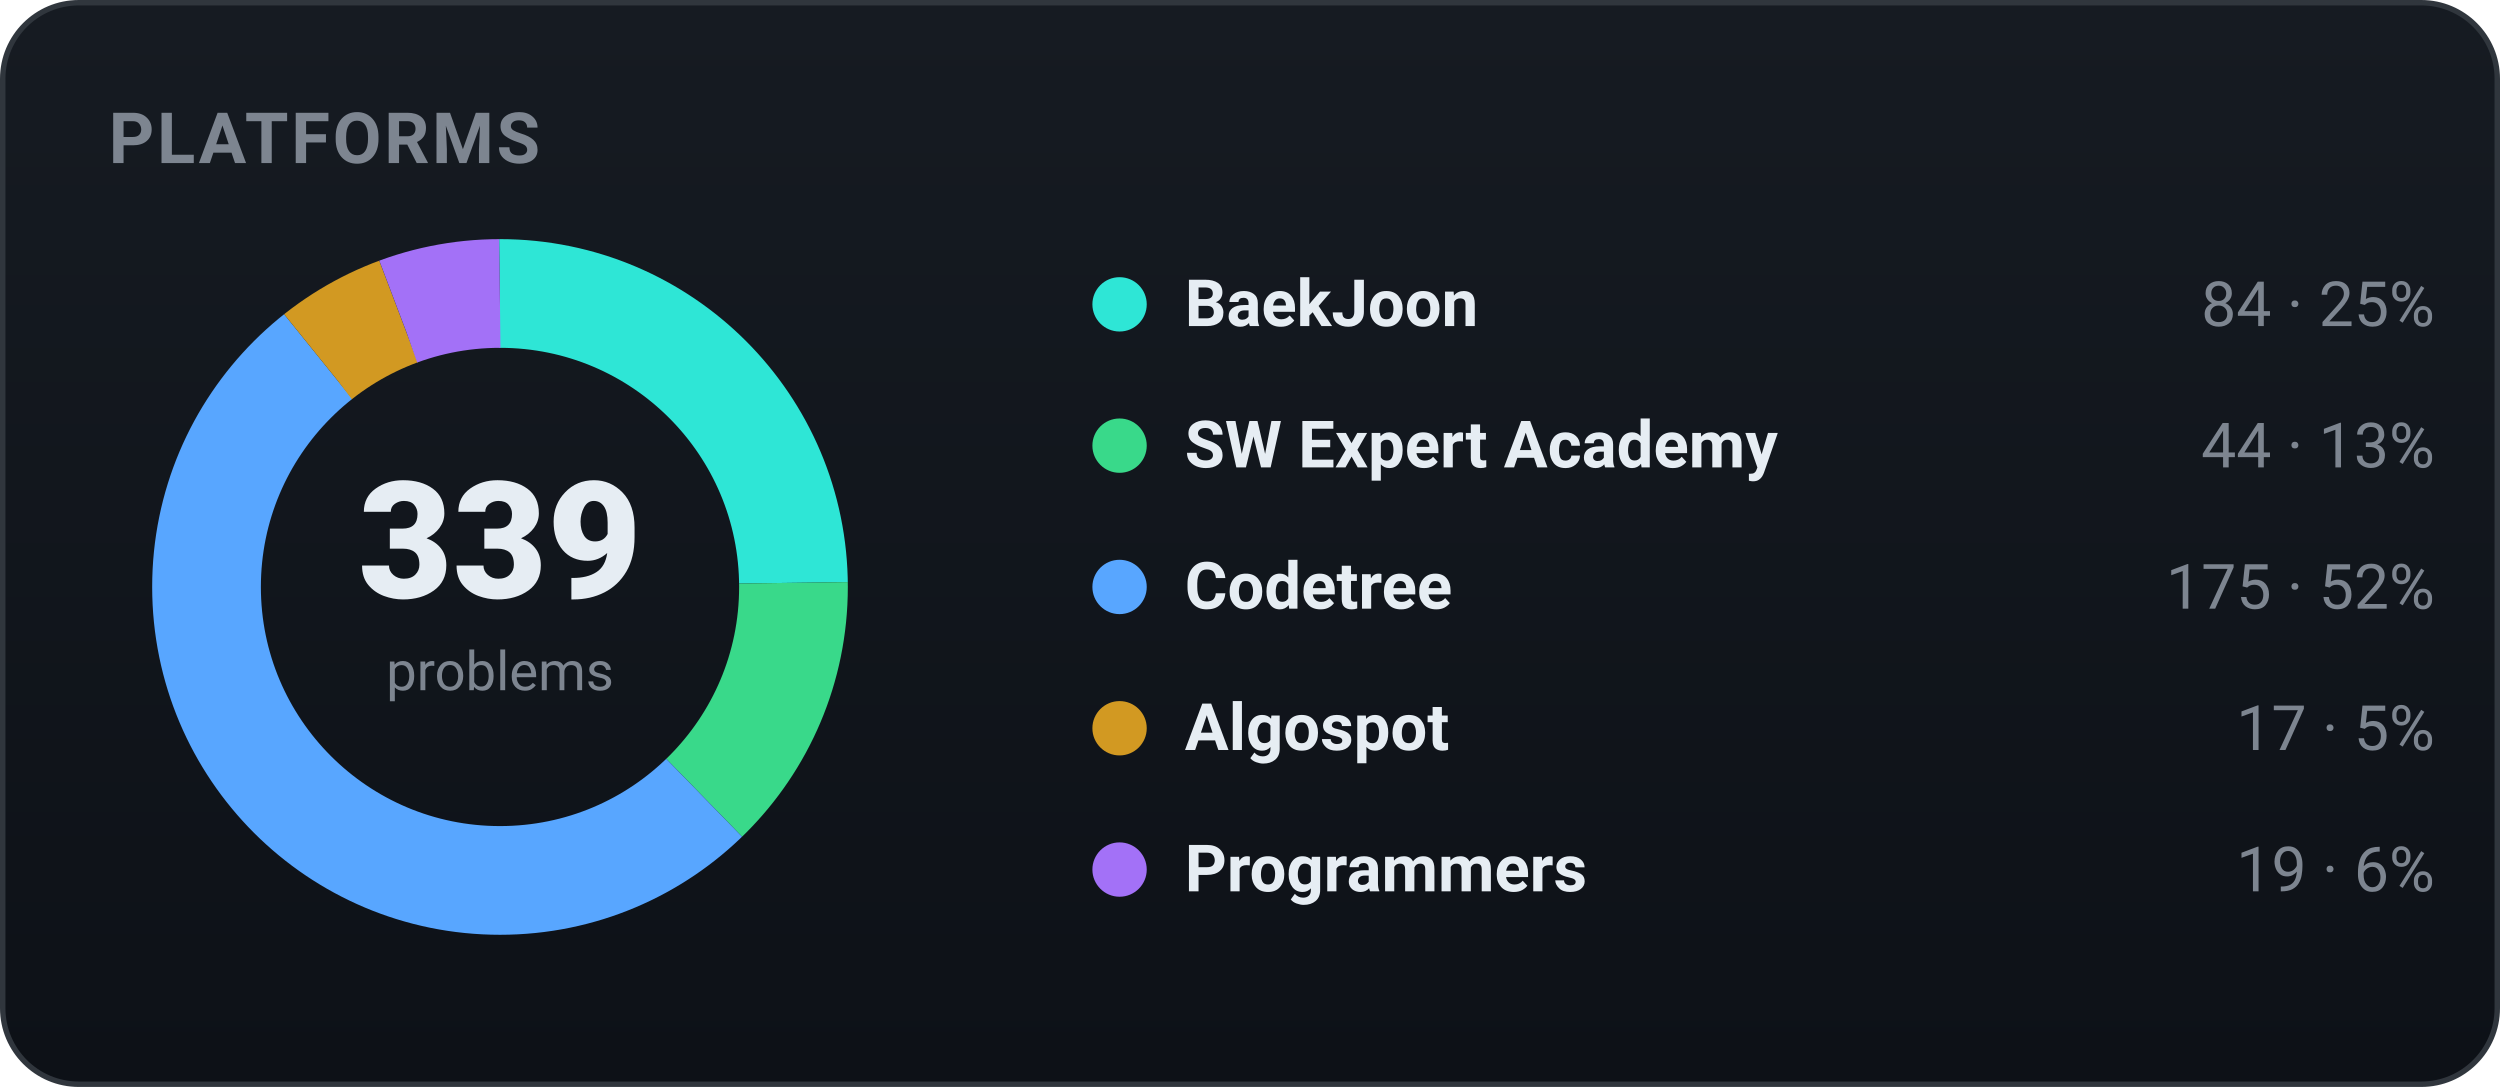
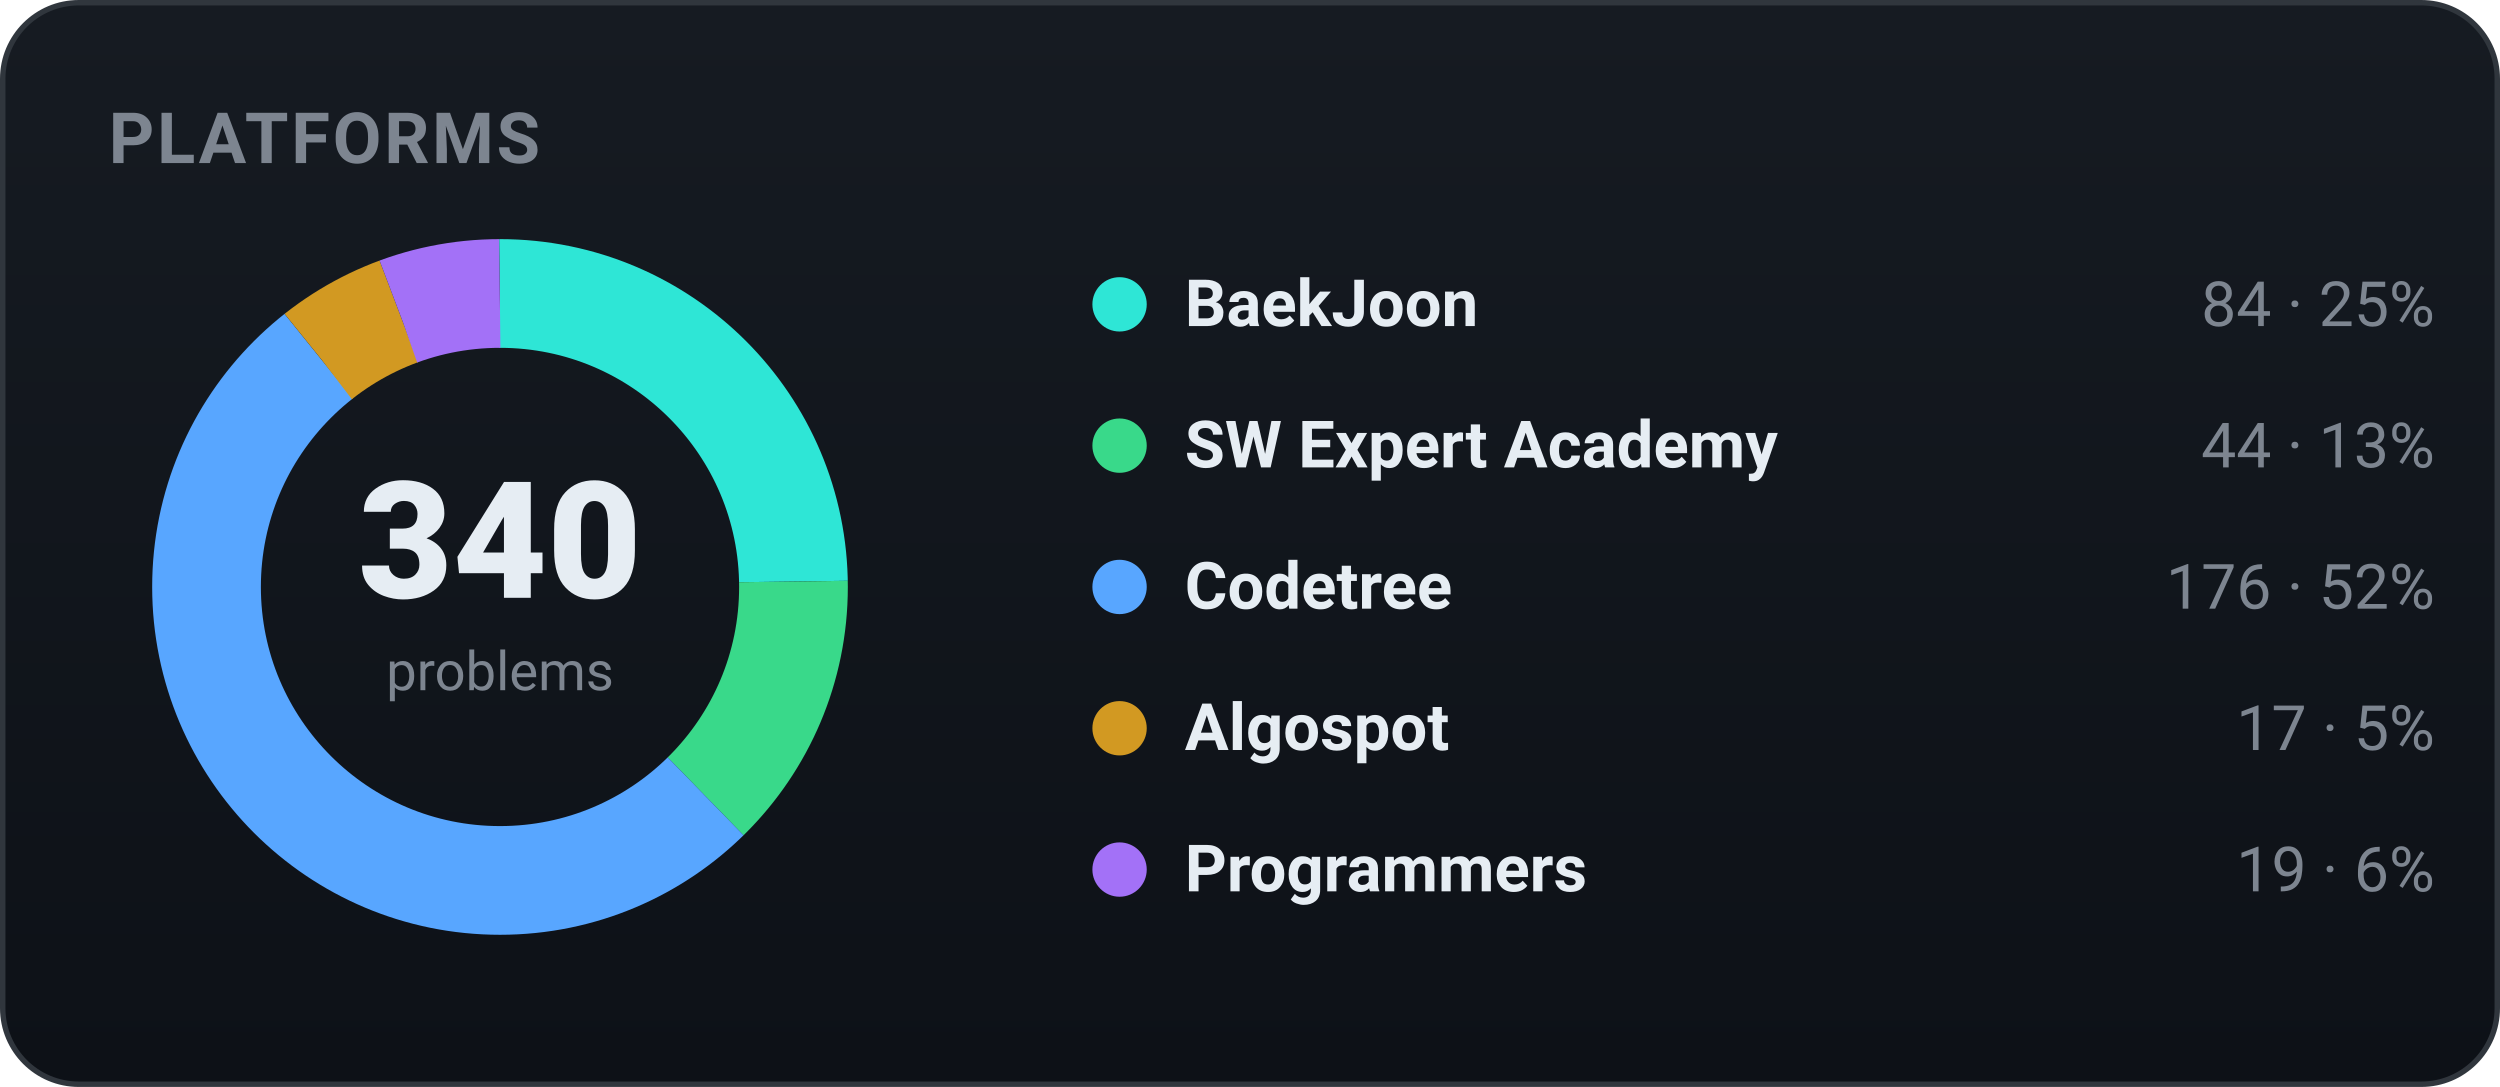
<svg xmlns="http://www.w3.org/2000/svg" width="460" height="200" viewBox="0 0 460 200" role="img" font-family="-apple-system,BlinkMacSystemFont,'Segoe UI',Roboto,'Apple SD Gothic Neo','Malgun Gothic',sans-serif">
  <defs>
    <linearGradient id="bgg" x1="0" y1="0" x2="0" y2="1">
      <stop offset="0" stop-color="#161b22" />
      <stop offset="1" stop-color="#0d1117" />
    </linearGradient>
  </defs>
  <rect x="0.5" y="0.5" width="459" height="199" rx="14" fill="url(#bgg)" stroke="#30363d" />
  <text x="20" y="30" font-family="-apple-system,BlinkMacSystemFont,'Segoe UI',Roboto,'Apple SD Gothic Neo','Malgun Gothic',sans-serif" font-size="13" font-weight="700" fill="#7d8590" letter-spacing="0.5">PLATFORMS</text>
-   <circle cx="92" cy="108" r="54" fill="none" stroke="#2ee6d6" stroke-width="20" stroke-dasharray="84.07 255.22" stroke-dashoffset="-0.00" transform="rotate(-90 92 108)" />
-   <circle cx="92" cy="108" r="54" fill="none" stroke="#39d98a" stroke-width="20" stroke-dasharray="44.04 295.25" stroke-dashoffset="-84.07" transform="rotate(-90 92 108)" />
-   <circle cx="92" cy="108" r="54" fill="none" stroke="#58a6ff" stroke-width="20" stroke-dasharray="175.15 164.14" stroke-dashoffset="-128.11" transform="rotate(-90 92 108)" />
-   <circle cx="92" cy="108" r="54" fill="none" stroke="#d29922" stroke-width="20" stroke-dasharray="17.01 322.28" stroke-dashoffset="-303.26" transform="rotate(-90 92 108)" />
-   <circle cx="92" cy="108" r="54" fill="none" stroke="#a371f7" stroke-width="20" stroke-dasharray="19.02 320.28" stroke-dashoffset="-320.28" transform="rotate(-90 92 108)" />
-   <text x="92" y="110" text-anchor="middle" font-size="30" font-weight="800" fill="#e6edf3">339</text>
+   <circle cx="92" cy="108" r="54" fill="none" stroke="#2ee6d6" stroke-width="20" stroke-dasharray="83.83 255.47" stroke-dashoffset="-0.00" transform="rotate(-90 92 108)" />
+   <circle cx="92" cy="108" r="54" fill="none" stroke="#39d98a" stroke-width="20" stroke-dasharray="43.91 295.38" stroke-dashoffset="-83.83" transform="rotate(-90 92 108)" />
+   <circle cx="92" cy="108" r="54" fill="none" stroke="#58a6ff" stroke-width="20" stroke-dasharray="175.63 163.66" stroke-dashoffset="-127.73" transform="rotate(-90 92 108)" />
+   <circle cx="92" cy="108" r="54" fill="none" stroke="#d29922" stroke-width="20" stroke-dasharray="16.96 322.33" stroke-dashoffset="-303.37" transform="rotate(-90 92 108)" />
+   <circle cx="92" cy="108" r="54" fill="none" stroke="#a371f7" stroke-width="20" stroke-dasharray="18.96 320.33" stroke-dashoffset="-320.33" transform="rotate(-90 92 108)" />
+   <text x="92" y="110" text-anchor="middle" font-size="30" font-weight="800" fill="#e6edf3">340</text>
  <text x="92" y="127" text-anchor="middle" font-size="10" fill="#7d8590">problems</text>
  <circle cx="206" cy="56" r="5" fill="#2ee6d6" />
  <text x="218" y="60" font-size="12" font-weight="600" fill="#e6edf3">BaekJoon</text>
  <text x="448" y="60" text-anchor="end" font-size="11.5" fill="#7d8590">84 · 25%</text>
  <circle cx="206" cy="82" r="5" fill="#39d98a" />
  <text x="218" y="86" font-size="12" font-weight="600" fill="#e6edf3">SW Expert Academy</text>
  <text x="448" y="86" text-anchor="end" font-size="11.5" fill="#7d8590">44 · 13%</text>
  <circle cx="206" cy="108" r="5" fill="#58a6ff" />
  <text x="218" y="112" font-size="12" font-weight="600" fill="#e6edf3">Codetree</text>
-   <text x="448" y="112" text-anchor="end" font-size="11.5" fill="#7d8590">175 · 52%</text>
+   <text x="448" y="112" text-anchor="end" font-size="11.5" fill="#7d8590">176 · 52%</text>
  <circle cx="206" cy="134" r="5" fill="#d29922" />
  <text x="218" y="138" font-size="12" font-weight="600" fill="#e6edf3">Algospot</text>
  <text x="448" y="138" text-anchor="end" font-size="11.5" fill="#7d8590">17 · 5%</text>
  <circle cx="206" cy="160" r="5" fill="#a371f7" />
  <text x="218" y="164" font-size="12" font-weight="600" fill="#e6edf3">Programmers</text>
  <text x="448" y="164" text-anchor="end" font-size="11.5" fill="#7d8590">19 · 6%</text>
</svg>
